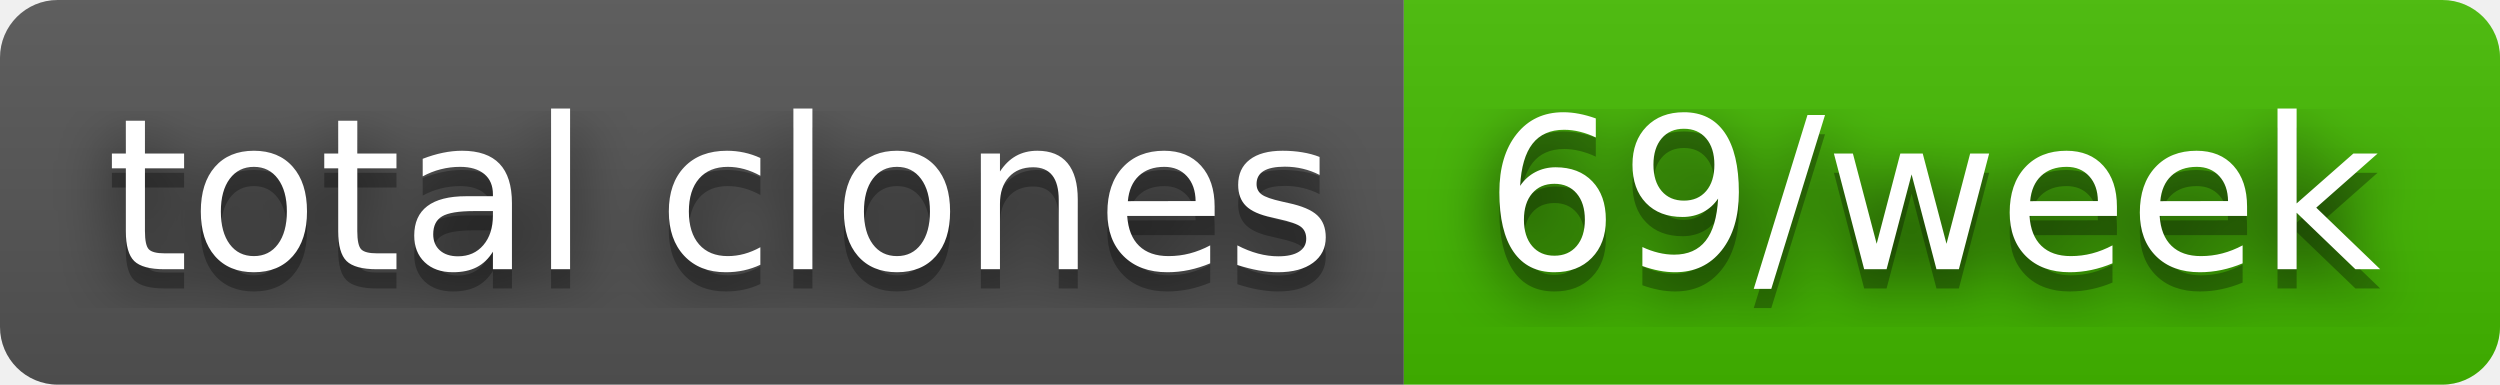
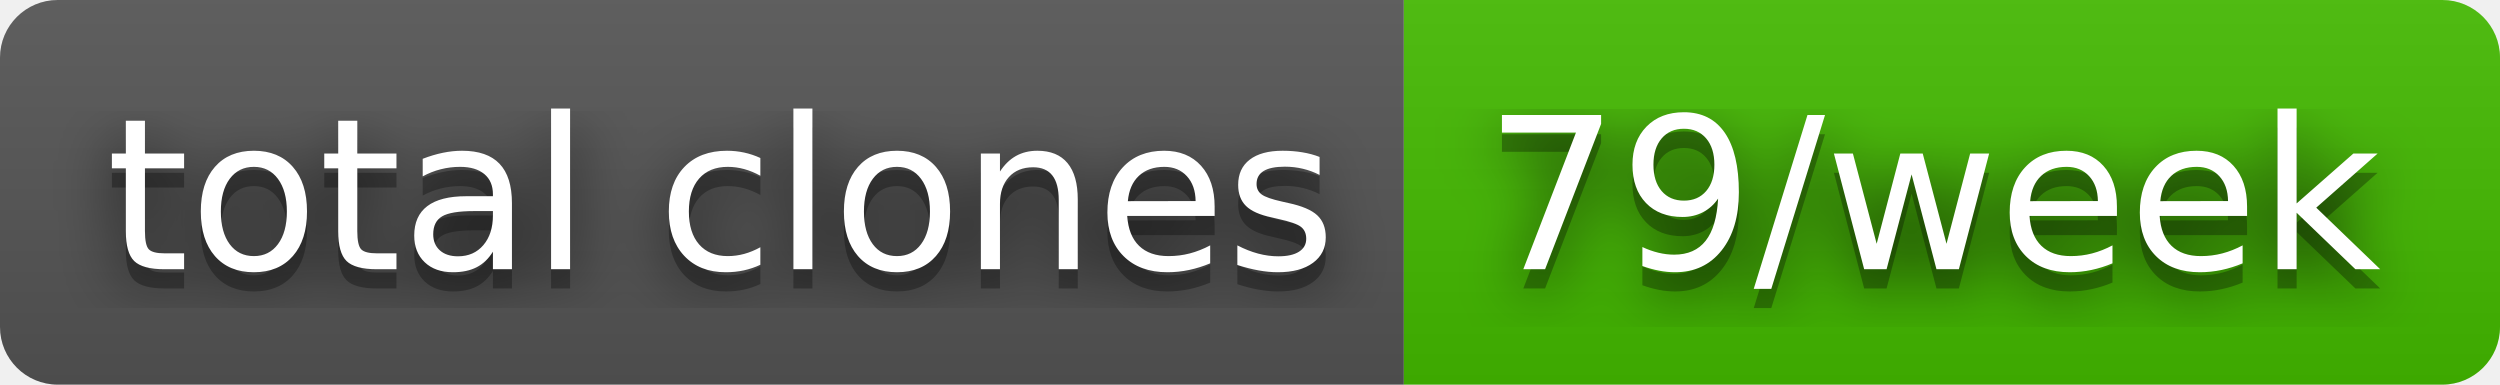
- <svg xmlns="http://www.w3.org/2000/svg" width="130" height="20" role="img" aria-label="total clones: 69/week">
+ <svg xmlns="http://www.w3.org/2000/svg" width="130" height="20" role="img" aria-label="total clones: 79/week">
  <filter id="blur">
    <feGaussianBlur stdDeviation="16" />
  </filter>
  <linearGradient id="s" x2="0" y2="100%">
    <stop offset="0" stop-color="#bbb" stop-opacity=".1" />
    <stop offset="1" stop-opacity=".1" />
  </linearGradient>
  <clipPath id="r">
    <rect width="130" height="20" rx="3" />
  </clipPath>
  <g clip-path="url(#r)">
    <rect width="73" height="20" fill="#555" />
    <rect x="73" width="57" height="20" fill="#4b0" />
    <rect width="130" height="20" fill="url(#s)" />
  </g>
  <g fill="#fff" text-anchor="middle" font-family="Verdana,Geneva,DejaVu Sans,sans-serif" text-rendering="geometricPrecision" font-size="110">
    <g transform="scale(.1)">
      <g aria-hidden="true" fill="#010101">
        <text x="375" y="150" fill-opacity=".8" filter="url(#blur)" textLength="630">total clones</text>
        <text x="375" y="150" fill-opacity=".3" textLength="630">total clones</text>
      </g>
      <text x="375" y="140" textLength="630">total clones</text>
    </g>
    <g transform="scale(.1)">
      <g aria-hidden="true" fill="#010101">
-         <text x="1005" y="150" fill-opacity=".8" filter="url(#blur)" textLength="470">69/week</text>
-         <text x="1005" y="150" fill-opacity=".3" textLength="470">69/week</text>
+         <text x="1005" y="150" fill-opacity=".8" filter="url(#blur)" textLength="470">79/week</text>
+         <text x="1005" y="150" fill-opacity=".3" textLength="470">79/week</text>
      </g>
-       <text x="1005" y="140" textLength="470">69/week</text>
+       <text x="1005" y="140" textLength="470">79/week</text>
    </g>
  </g>
</svg>
